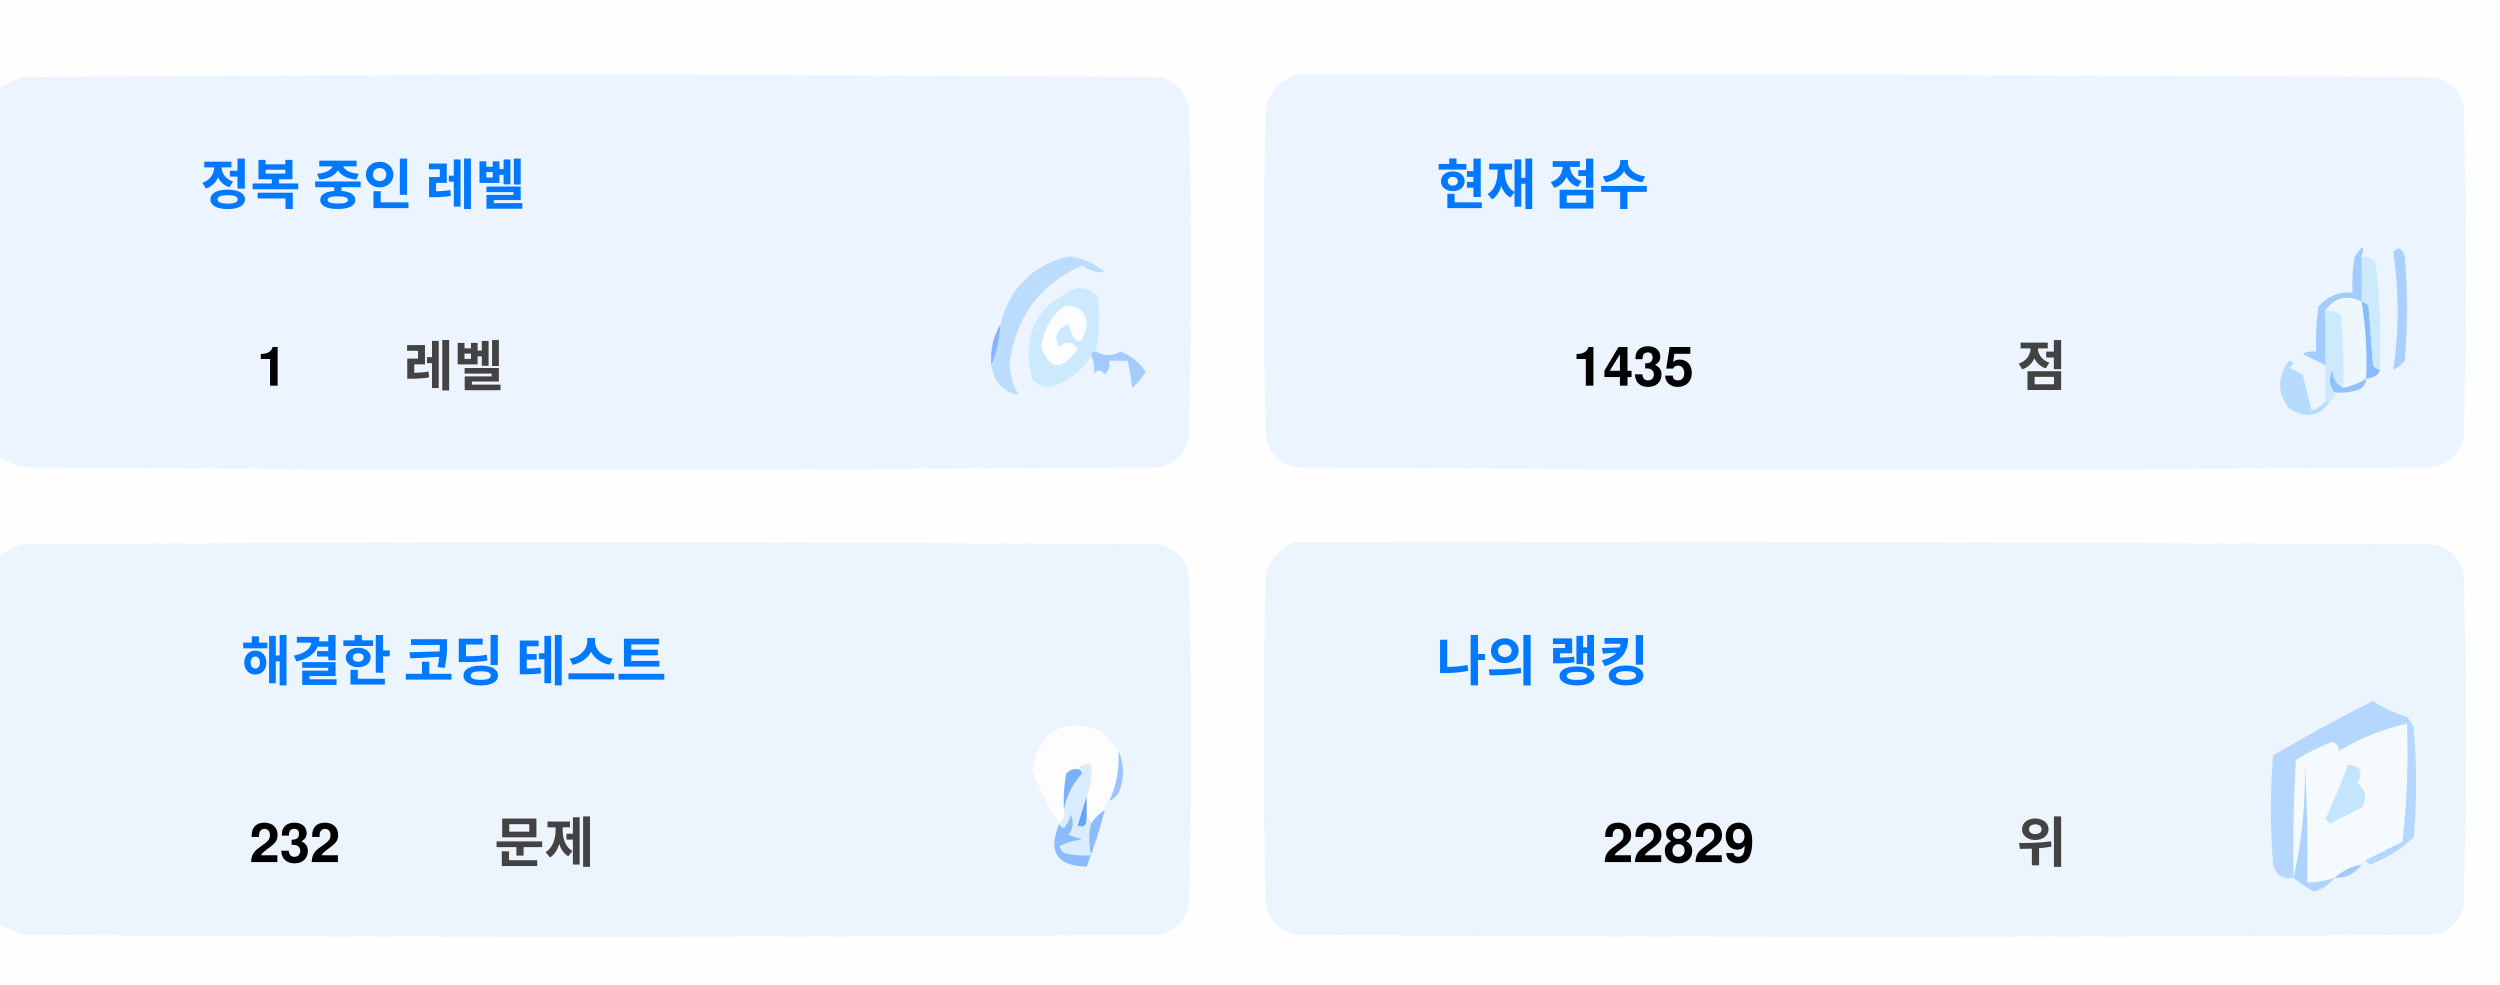
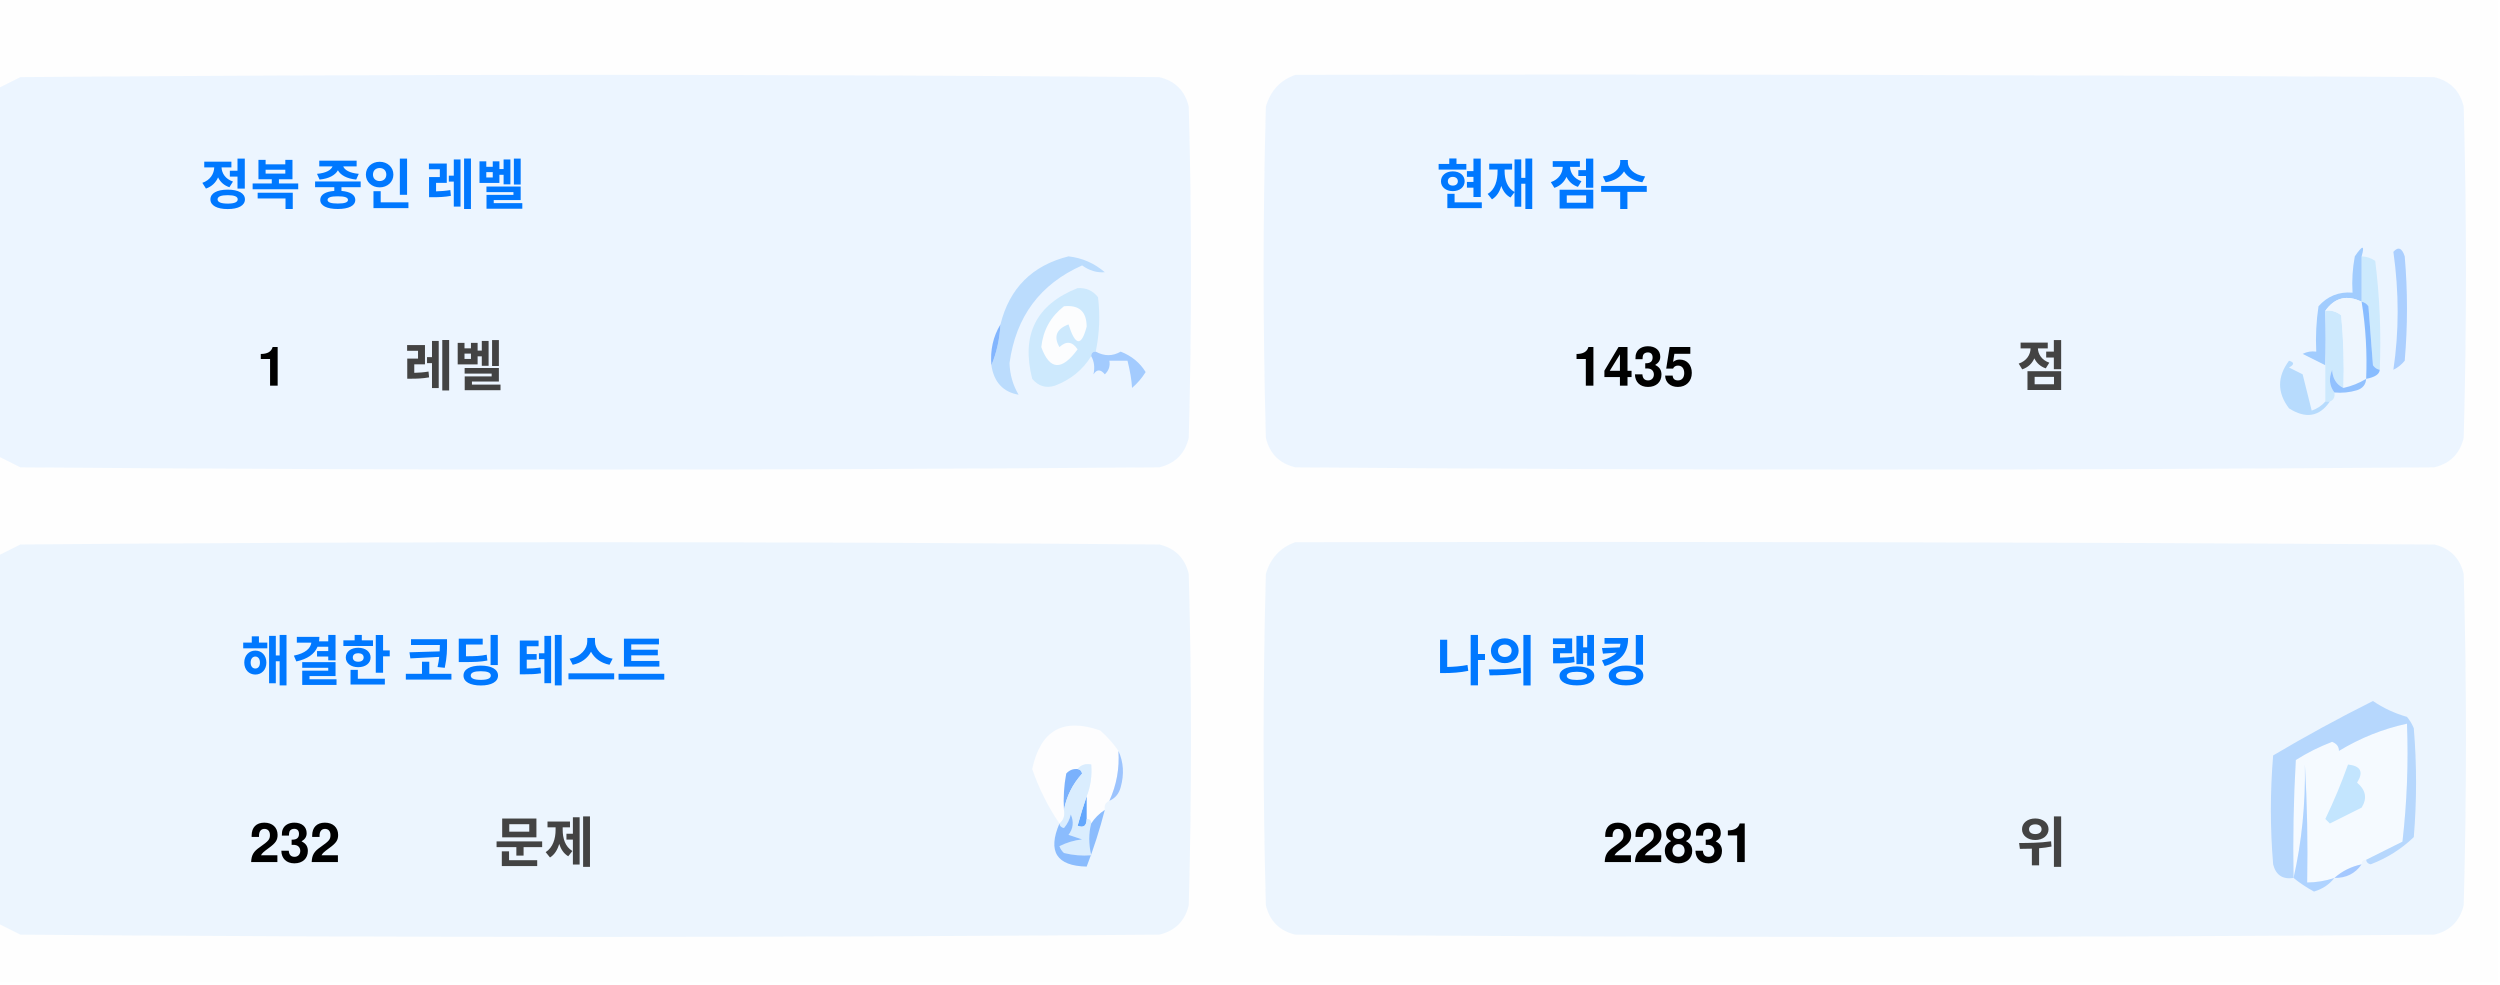
<svg xmlns="http://www.w3.org/2000/svg" version="1.1" width="551px" height="217px" style="shape-rendering:geometricPrecision; text-rendering:geometricPrecision; image-rendering:optimizeQuality; fill-rule:evenodd; clip-rule:evenodd">
  <style>.title {fill: #434343;font-size: 1rem;line-height: 1.5rem;font-weight: bold;font-family: -apple-system, BlinkMacSystemFont, Segoe UI, Helvetica, Arial, sans-serif, Apple Color Emoji, Segoe UI Emoji;}.desc {fill: #434343;font-size: 2.5rem;font-weight: bold;line-height: 1.5rem;font-family: -apple-system, BlinkMacSystemFont, Segoe UI, Helvetica, Arial, sans-serif, Apple Color Emoji, Segoe UI Emoji;}.desc-2 {fill: #434343;font-size: 1rem;font-weight: bold;line-height: 1.5rem;font-family: -apple-system, BlinkMacSystemFont, Segoe UI, Helvetica, Arial, sans-serif, Apple Color Emoji, Segoe UI Emoji;}.text, .desc {animation: twinkling 4s ease-in-out infinite;}@keyframes twinkling {40% { opacity: 1; }50% { opacity: 0.5; }60% { opacity: 1; }70% { opacity: 0.5; }80% { opacity: 1; }}</style>
  <g>
    <path style="opacity:1" fill="#fefefe" d="M -0.5,-0.5 C 183.167,-0.5 366.833,-0.5 550.5,-0.5C 550.5,71.833 550.5,144.167 550.5,216.5C 366.833,216.5 183.167,216.5 -0.5,216.5C -0.5,212.167 -0.5,207.833 -0.5,203.5C 1.14,204.32 2.807,205.153 4.5,206C 88.167,206.667 171.833,206.667 255.5,206C 259,205.167 261.167,203 262,199.5C 262.667,175.167 262.667,150.833 262,126.5C 261.167,123 259,120.833 255.5,120C 171.833,119.333 88.167,119.333 4.5,120C 2.807,120.847 1.14,121.68 -0.5,122.5C -0.5,115.167 -0.5,107.833 -0.5,100.5C 1.14,101.32 2.807,102.153 4.5,103C 88.167,103.667 171.833,103.667 255.5,103C 259,102.167 261.167,100 262,96.5C 262.667,72.167 262.667,47.833 262,23.5C 261.167,20 259,17.833 255.5,17C 171.833,16.333 88.167,16.333 4.5,17C 2.807,17.847 1.14,18.68 -0.5,19.5C -0.5,12.833 -0.5,6.167 -0.5,-0.5 Z" />
  </g>
  <g>
    <path style="opacity:1" fill="#ecf5ff" d="M -0.5,100.5 C -0.5,73.5 -0.5,46.5 -0.5,19.5C 1.14,18.68 2.807,17.847 4.5,17C 88.167,16.333 171.833,16.333 255.5,17C 259,17.833 261.167,20 262,23.5C 262.667,47.833 262.667,72.167 262,96.5C 261.167,100 259,102.167 255.5,103C 171.833,103.667 88.167,103.667 4.5,103C 2.807,102.153 1.14,101.32 -0.5,100.5 Z" />
  </g>
  <g>
    <path style="opacity:1" fill="#ecf5ff" d="M 285.5,16.5 C 369.167,16.333 452.834,16.5 536.5,17C 540,17.833 542.167,20 543,23.5C 543.667,47.833 543.667,72.167 543,96.5C 542.167,100 540,102.167 536.5,103C 452.833,103.667 369.167,103.667 285.5,103C 282,102.167 279.833,100 279,96.5C 278.333,72.167 278.333,47.833 279,23.5C 280.018,19.985 282.185,17.652 285.5,16.5 Z" />
  </g>
  <g>
    <path style="opacity:1" fill="#cdeafd" d="M 520.5,56.5 C 521.583,56.539 522.583,56.873 523.5,57.5C 524.498,65.472 524.831,73.472 524.5,81.5C 523.883,81.389 523.383,81.056 523,80.5C 522.667,76.167 522.333,71.833 522,67.5C 521.617,66.944 521.117,66.611 520.5,66.5C 520.5,63.167 520.5,59.833 520.5,56.5 Z" />
  </g>
  <g>
    <path style="opacity:1" fill="#abcfff" d="M 527.5,55.5 C 528.566,54.308 529.399,54.641 530,56.5C 530.667,64.167 530.667,71.833 530,79.5C 529.311,80.357 528.478,81.023 527.5,81.5C 528.758,73.08 528.758,64.414 527.5,55.5 Z" />
  </g>
  <g>
    <path style="opacity:1" fill="#bbdcfd" d="M 218.5,80.5 C 219.657,77.727 220.324,74.727 220.5,71.5C 222.49,63.51 227.49,58.51 235.5,56.5C 238.528,56.847 241.194,58.014 243.5,60C 241.744,60.141 240.078,59.641 238.5,58.5C 229.247,62.607 223.914,69.773 222.5,80C 222.565,82.526 223.232,84.859 224.5,87C 221.07,86.397 219.07,84.231 218.5,80.5 Z" />
  </g>
  <g>
    <path style="opacity:1" fill="#cde9fd" d="M 241.5,77.5 C 240.833,77.5 240.5,77.833 240.5,78.5C 238.628,81.529 235.961,83.695 232.5,85C 230.536,85.624 228.869,85.124 227.5,83.5C 225.021,73.791 228.354,67.124 237.5,63.5C 239.374,63.39 240.874,64.056 242,65.5C 242.497,69.524 242.331,73.524 241.5,77.5 Z" />
  </g>
  <g>
    <path style="opacity:1" fill="#fcfdfe" d="M 234.5,67.5 C 237.826,67.162 239.493,68.662 239.5,72C 238.334,76.434 237,76.267 235.5,71.5C 232.832,72.515 232.166,74.182 233.5,76.5C 235.017,75.089 236.351,75.256 237.5,77C 234.006,81.771 231.34,81.605 229.5,76.5C 229.904,72.771 231.571,69.771 234.5,67.5 Z" />
  </g>
  <g>
    <path style="opacity:1" fill="#a1ccfe" d="M 520.5,56.5 C 520.5,59.833 520.5,63.167 520.5,66.5C 517.238,64.922 514.572,65.589 512.5,68.5C 512.617,72.81 512.617,76.81 512.5,80.5C 510.86,79.68 509.193,78.847 507.5,78C 508.448,77.517 509.448,77.35 510.5,77.5C 510.335,74.15 510.502,70.817 511,67.5C 512.995,65.253 515.495,64.253 518.5,64.5C 518.336,61.813 518.503,59.146 519,56.5C 520.731,53.969 521.231,53.969 520.5,56.5 Z" />
  </g>
  <g>
    <path style="opacity:1" fill="#cde9fd" d="M 512.5,68.5 C 513.822,68.33 514.989,68.663 516,69.5C 516.499,74.823 516.666,80.156 516.5,85.5C 514.955,84.77 514.122,83.437 514,81.5C 513.22,83.387 513.387,85.054 514.5,86.5C 514.672,87.492 514.338,88.158 513.5,88.5C 513.167,88.5 512.833,88.5 512.5,88.5C 512.5,85.833 512.5,83.167 512.5,80.5C 512.617,76.81 512.617,72.81 512.5,68.5 Z" />
  </g>
  <g>
    <path style="opacity:1" fill="#eef6fe" d="M 520.5,66.5 C 521.407,72.106 521.74,77.773 521.5,83.5C 519.95,84.441 518.284,85.108 516.5,85.5C 516.666,80.156 516.499,74.823 516,69.5C 514.989,68.663 513.822,68.33 512.5,68.5C 514.572,65.589 517.238,64.922 520.5,66.5 Z" />
  </g>
  <g>
    <path style="opacity:1" fill="#88bcff" d="M 520.5,66.5 C 521.117,66.611 521.617,66.944 522,67.5C 522.333,71.833 522.667,76.167 523,80.5C 523.383,81.056 523.883,81.389 524.5,81.5C 524.445,82.469 523.445,83.136 521.5,83.5C 521.74,77.773 521.407,72.106 520.5,66.5 Z" />
  </g>
  <g>
    <path style="opacity:1" fill="#82b5fe" d="M 220.5,71.5 C 220.324,74.727 219.657,77.727 218.5,80.5C 218.215,77.171 218.882,74.171 220.5,71.5 Z" />
  </g>
  <g>
    <path style="opacity:1" fill="#a3cbfe" d="M 240.5,78.5 C 240.5,77.833 240.833,77.5 241.5,77.5C 243.391,78.536 245.224,78.536 247,77.5C 249.391,78.429 251.225,79.929 252.5,82C 251.681,83.319 250.681,84.486 249.5,85.5C 249.409,83.777 249.075,81.777 248.5,79.5C 247.167,79.5 245.833,79.5 244.5,79.5C 244.719,80.675 244.386,81.675 243.5,82.5C 242.575,81.359 241.741,81.359 241,82.5C 241.331,80.981 241.164,79.648 240.5,78.5 Z" />
  </g>
  <g>
    <path style="opacity:1" fill="#b7dbfd" d="M 512.5,88.5 C 512.833,88.5 513.167,88.5 513.5,88.5C 511.199,91.857 508.199,92.357 504.5,90C 501.872,86.535 501.872,83.035 504.5,79.5C 505.696,79.846 505.696,80.346 504.5,81C 505.5,81.5 506.5,82 507.5,82.5C 508.167,85.167 508.833,87.833 509.5,90.5C 510.739,90.058 511.739,89.391 512.5,88.5 Z" />
  </g>
  <g>
    <path style="opacity:1" fill="#92c1fe" d="M 516.5,85.5 C 518.284,85.108 519.95,84.441 521.5,83.5C 521.423,84.75 520.756,85.583 519.5,86C 517.866,86.493 516.199,86.66 514.5,86.5C 513.387,85.054 513.22,83.387 514,81.5C 514.122,83.437 514.955,84.77 516.5,85.5 Z" />
  </g>
  <g>
    <path style="opacity:1" fill="#ecf5fe" d="M -0.5,203.5 C -0.5,176.5 -0.5,149.5 -0.5,122.5C 1.14,121.68 2.807,120.847 4.5,120C 88.167,119.333 171.833,119.333 255.5,120C 259,120.833 261.167,123 262,126.5C 262.667,150.833 262.667,175.167 262,199.5C 261.167,203 259,205.167 255.5,206C 171.833,206.667 88.167,206.667 4.5,206C 2.807,205.153 1.14,204.32 -0.5,203.5 Z" />
  </g>
  <g>
    <path style="opacity:1" fill="#ecf5fe" d="M 285.5,119.5 C 369.167,119.333 452.834,119.5 536.5,120C 540,120.833 542.167,123 543,126.5C 543.667,150.833 543.667,175.167 543,199.5C 542.167,203 540,205.167 536.5,206C 452.833,206.667 369.167,206.667 285.5,206C 282,205.167 279.833,203 279,199.5C 278.333,175.167 278.333,150.833 279,126.5C 280.018,122.985 282.185,120.652 285.5,119.5 Z" />
  </g>
  <g>
    <path style="opacity:1" fill="#fdfdfe" d="M 246.5,165.5 C 246.758,169.367 246.092,173.034 244.5,176.5C 243.662,176.842 243.328,177.508 243.5,178.5C 242.272,179.306 241.272,180.306 240.5,181.5C 240.5,180.833 240.167,180.5 239.5,180.5C 239.5,178.833 239.5,177.167 239.5,175.5C 240.369,173.283 240.702,170.95 240.5,168.5C 239.209,168.263 238.209,168.596 237.5,169.5C 236.504,169.414 235.671,169.748 235,170.5C 234.503,173.146 234.336,175.813 234.5,178.5C 234.737,179.791 234.404,180.791 233.5,181.5C 230.986,177.806 228.986,173.806 227.5,169.5C 229.309,160.957 234.309,158.124 242.5,161C 244.07,162.397 245.404,163.897 246.5,165.5 Z" />
  </g>
  <g>
    <path style="opacity:1" fill="#f5faff" d="M 521.5,189.5 C 520.833,189.5 520.5,189.833 520.5,190.5C 518.181,190.992 516.181,191.992 514.5,193.5C 512.565,194.15 510.565,194.483 508.5,194.5C 508.666,185.827 508.5,177.16 508,168.5C 508.141,177.227 507.308,185.56 505.5,193.5C 505.334,184.827 505.5,176.16 506,167.5C 508.527,165.903 511.194,164.57 514,163.5C 515.011,163.892 515.511,164.559 515.5,165.5C 520.21,162.641 525.21,160.641 530.5,159.5C 530.831,168.192 530.498,176.859 529.5,185.5C 526.807,186.847 524.14,188.18 521.5,189.5 Z" />
  </g>
  <g>
    <path style="opacity:1" fill="#b6d7fd" d="M 521.5,189.5 C 524.14,188.18 526.807,186.847 529.5,185.5C 530.498,176.859 530.831,168.192 530.5,159.5C 525.21,160.641 520.21,162.641 515.5,165.5C 515.511,164.559 515.011,163.892 514,163.5C 511.194,164.57 508.527,165.903 506,167.5C 505.5,176.16 505.334,184.827 505.5,193.5C 503.089,193.863 501.589,192.863 501,190.5C 500.333,182.5 500.333,174.5 501,166.5C 508.173,162.246 515.507,158.246 523,154.5C 525.304,156.068 527.804,157.235 530.5,158C 531.126,158.75 531.626,159.584 532,160.5C 532.667,168.5 532.667,176.5 532,184.5C 529.292,187.111 526.125,189.111 522.5,190.5C 521.893,190.376 521.56,190.043 521.5,189.5 Z" />
  </g>
  <g>
    <path style="opacity:1" fill="#c3e5fe" d="M 517.5,168.5 C 520.317,168.801 520.984,170.134 519.5,172.5C 521.439,174.122 521.772,175.956 520.5,178C 518.167,179.167 515.833,180.333 513.5,181.5C 513.167,181.167 512.833,180.833 512.5,180.5C 514.414,176.515 516.081,172.515 517.5,168.5 Z" />
  </g>
  <g>
    <path style="opacity:1" fill="#7ab1fc" d="M 237.5,169.5 C 238.043,169.56 238.376,169.893 238.5,170.5C 236.395,172.836 235.062,175.503 234.5,178.5C 234.336,175.813 234.503,173.146 235,170.5C 235.671,169.748 236.504,169.414 237.5,169.5 Z" />
  </g>
  <g>
    <path style="opacity:1" fill="#afd3ff" d="M 514.5,193.5 C 513.378,194.947 511.878,195.947 510,196.5C 508.348,195.601 506.848,194.601 505.5,193.5C 507.308,185.56 508.141,177.227 508,168.5C 508.5,177.16 508.666,185.827 508.5,194.5C 510.565,194.483 512.565,194.15 514.5,193.5 Z" />
  </g>
  <g>
    <path style="opacity:1" fill="#9cc3fd" d="M 246.5,165.5 C 247.634,167.966 247.801,170.633 247,173.5C 246.623,174.942 245.79,175.942 244.5,176.5C 246.092,173.034 246.758,169.367 246.5,165.5 Z" />
  </g>
  <g>
    <path style="opacity:1" fill="#62a6fc" d="M 239.5,175.5 C 239.5,177.167 239.5,178.833 239.5,180.5C 239.483,182.028 238.816,182.528 237.5,182C 238.117,179.723 238.784,177.556 239.5,175.5 Z" />
  </g>
  <g>
    <path style="opacity:1" fill="#daedfe" d="M 237.5,169.5 C 238.209,168.596 239.209,168.263 240.5,168.5C 240.702,170.95 240.369,173.283 239.5,175.5C 238.784,177.556 238.117,179.723 237.5,182C 238.816,182.528 239.483,182.028 239.5,180.5C 240.167,180.5 240.5,180.833 240.5,181.5C 239.918,183.669 239.918,186.002 240.5,188.5C 238.473,188.662 236.473,188.495 234.5,188C 234.043,187.586 233.709,187.086 233.5,186.5C 235.078,185.702 236.744,185.202 238.5,185C 237.5,184.667 236.5,184.333 235.5,184C 236.554,182.612 236.72,181.112 236,179.5C 235.751,180.624 235.251,181.624 234.5,182.5C 233.893,182.376 233.56,182.043 233.5,181.5C 234.404,180.791 234.737,179.791 234.5,178.5C 235.062,175.503 236.395,172.836 238.5,170.5C 238.376,169.893 238.043,169.56 237.5,169.5 Z" />
  </g>
  <g>
    <path style="opacity:1" fill="#8bbcfd" d="M 243.5,178.5 C 242.395,182.803 241.062,186.969 239.5,191C 232.857,190.847 230.857,187.68 233.5,181.5C 233.56,182.043 233.893,182.376 234.5,182.5C 235.251,181.624 235.751,180.624 236,179.5C 236.72,181.112 236.554,182.612 235.5,184C 236.5,184.333 237.5,184.667 238.5,185C 236.744,185.202 235.078,185.702 233.5,186.5C 233.709,187.086 234.043,187.586 234.5,188C 236.473,188.495 238.473,188.662 240.5,188.5C 239.918,186.002 239.918,183.669 240.5,181.5C 241.272,180.306 242.272,179.306 243.5,178.5 Z" />
  </g>
  <g>
    <path style="opacity:1" fill="#a4c8ff" d="M 520.5,190.5 C 519.089,192.539 517.089,193.539 514.5,193.5C 516.181,191.992 518.181,190.992 520.5,190.5 Z" />
  </g>
  <text text-anchor="middle" x="80" y="45" class="title" style="fill:#0078ff;" stroke="#none" stroke-width="1">정복 중인 레벨</text>
  <text text-anchor="middle" x="60" y="85" class="desc" style="fill:#000000;" stroke="#none" stroke-width="1">1</text>
  <text text-anchor="middle" x="100" y="85" class="desc-2" style="fill:#434343;" stroke="#none" stroke-width="1">레벨</text>
  <text text-anchor="middle" x="340" y="45" class="title" style="fill:#0078ff;" stroke="#none" stroke-width="1">현재 점수</text>
  <text text-anchor="middle" x="360" y="85" class="desc" style="fill:#000000;" stroke="#none" stroke-width="1">1435</text>
  <text text-anchor="middle" x="450" y="85" class="desc-2" style="fill:#434343;" stroke="#none" stroke-width="1">점</text>
  <text text-anchor="middle" x="100" y="150" class="title" style="fill:#0078ff;" stroke="#none" stroke-width="1">해결한 코딩 테스트</text>
  <text text-anchor="middle" x="65" y="190" class="desc" style="fill:#000000;" stroke="#none" stroke-width="1">232</text>
  <text text-anchor="middle" x="120" y="190" class="desc-2" style="fill:#434343;" stroke="#none" stroke-width="1">문제</text>
  <text text-anchor="middle" x="340" y="150" class="title" style="fill:#0078ff;" stroke="#none" stroke-width="1">나의 랭킹</text>
-   <text text-anchor="middle" x="370" y="190" class="desc" style="fill:#000000;" stroke="#none" stroke-width="1">22829</text>
+   <text text-anchor="middle" x="370" y="190" class="desc" style="fill:#000000;" stroke="#none" stroke-width="1">22831</text>
  <text text-anchor="middle" x="450" y="190" class="desc-2" style="fill:#434343;" stroke="#none" stroke-width="1">위</text>
</svg>
